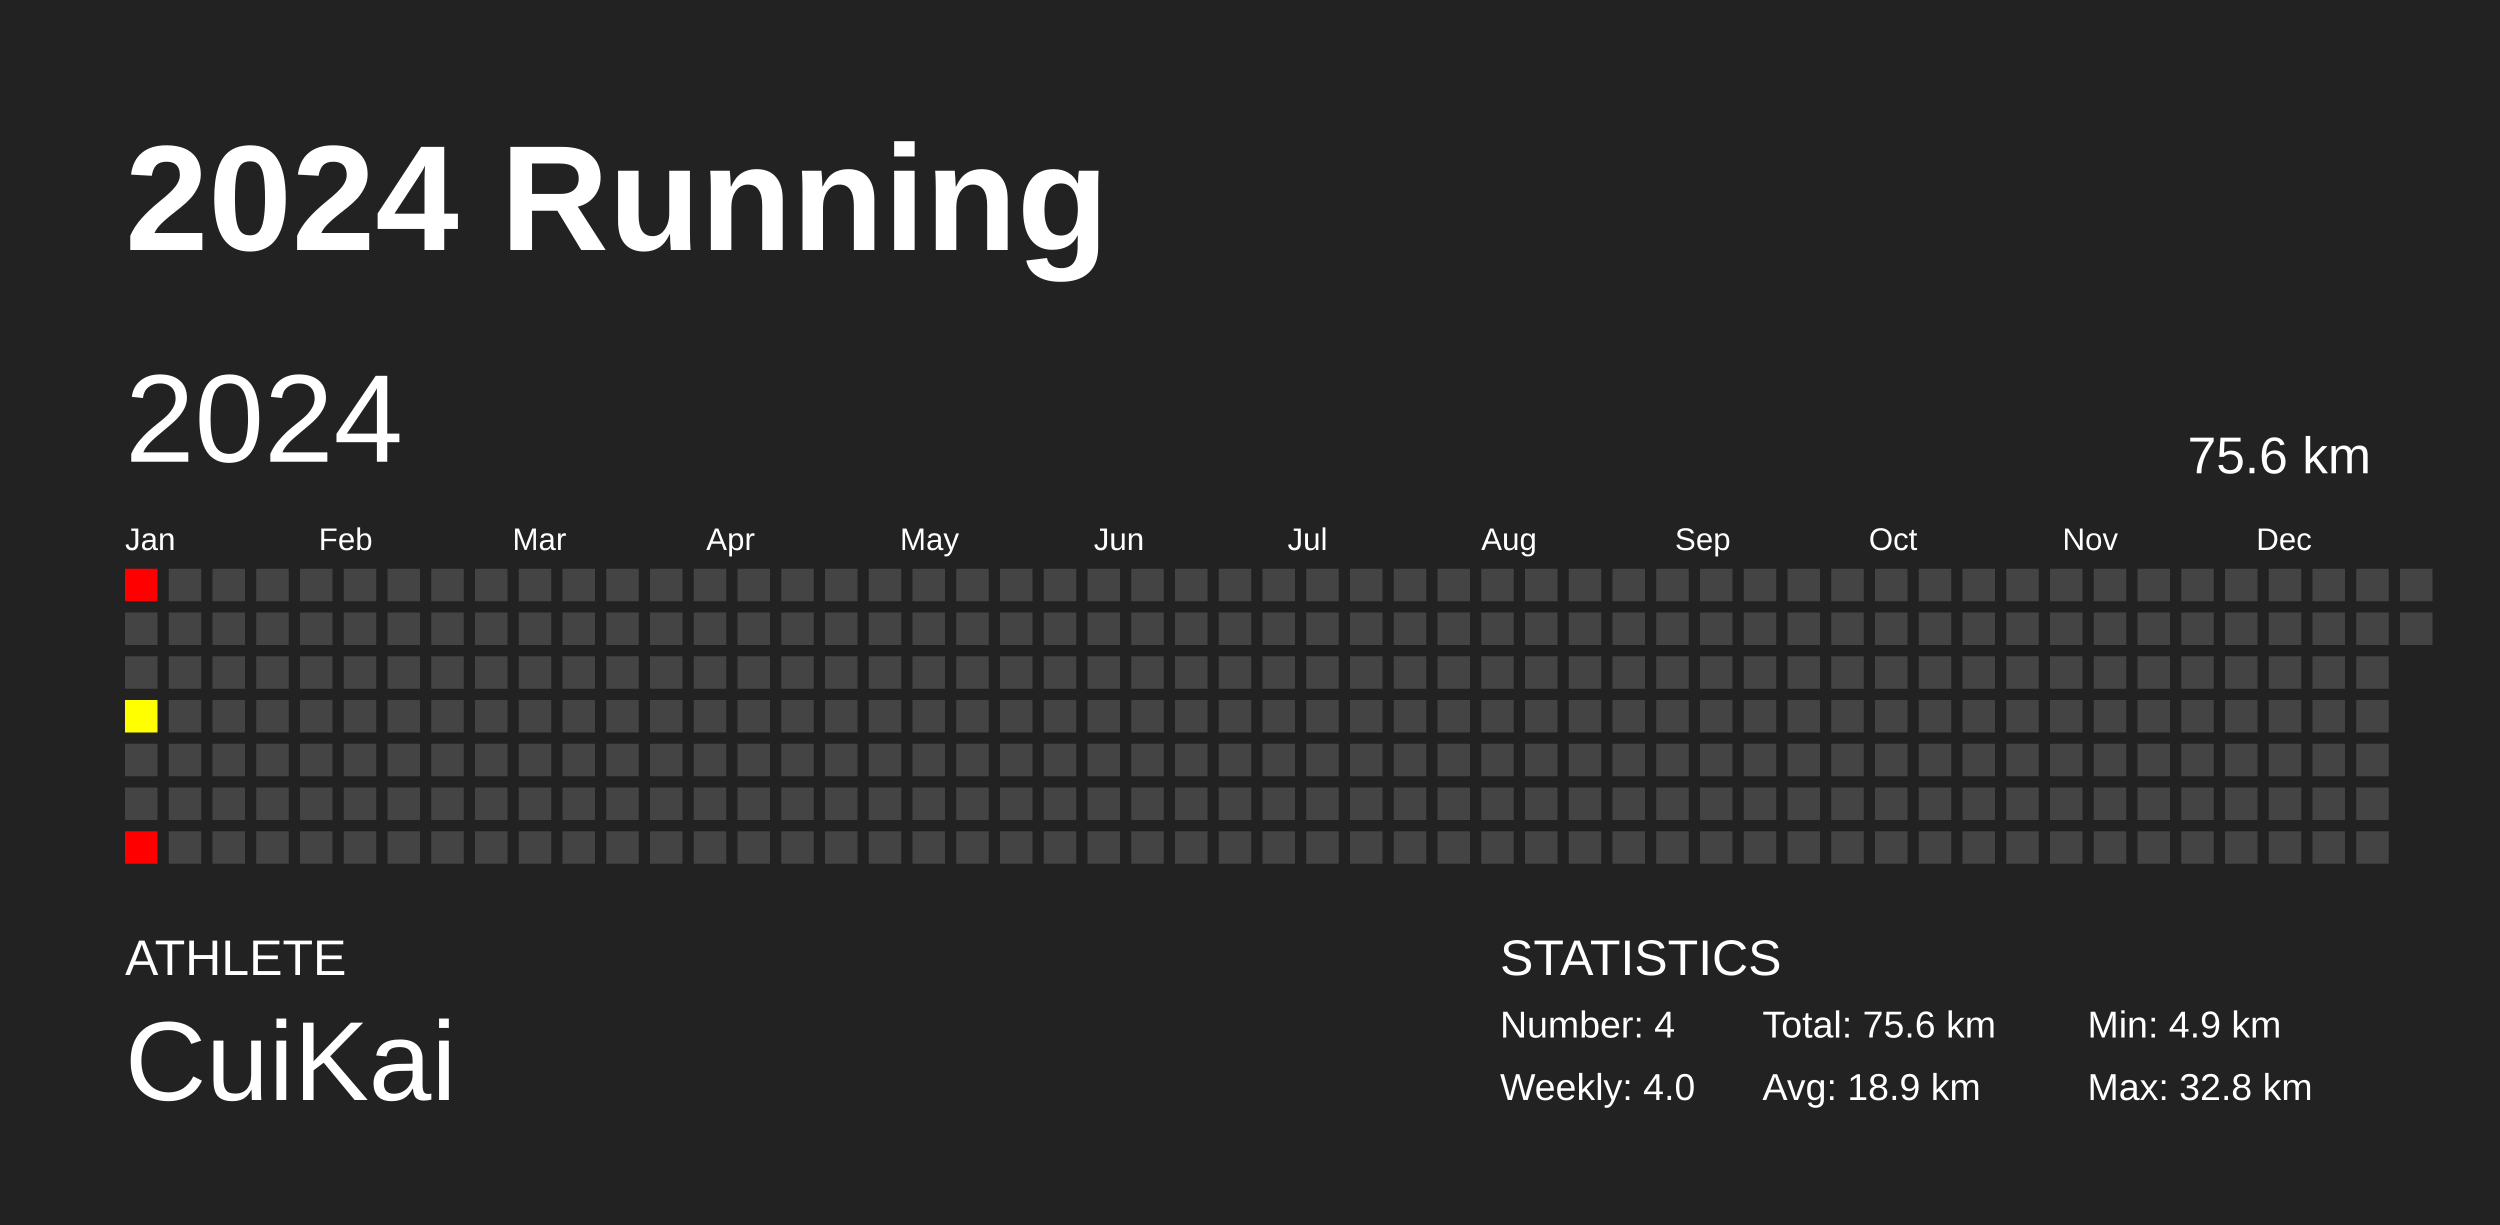
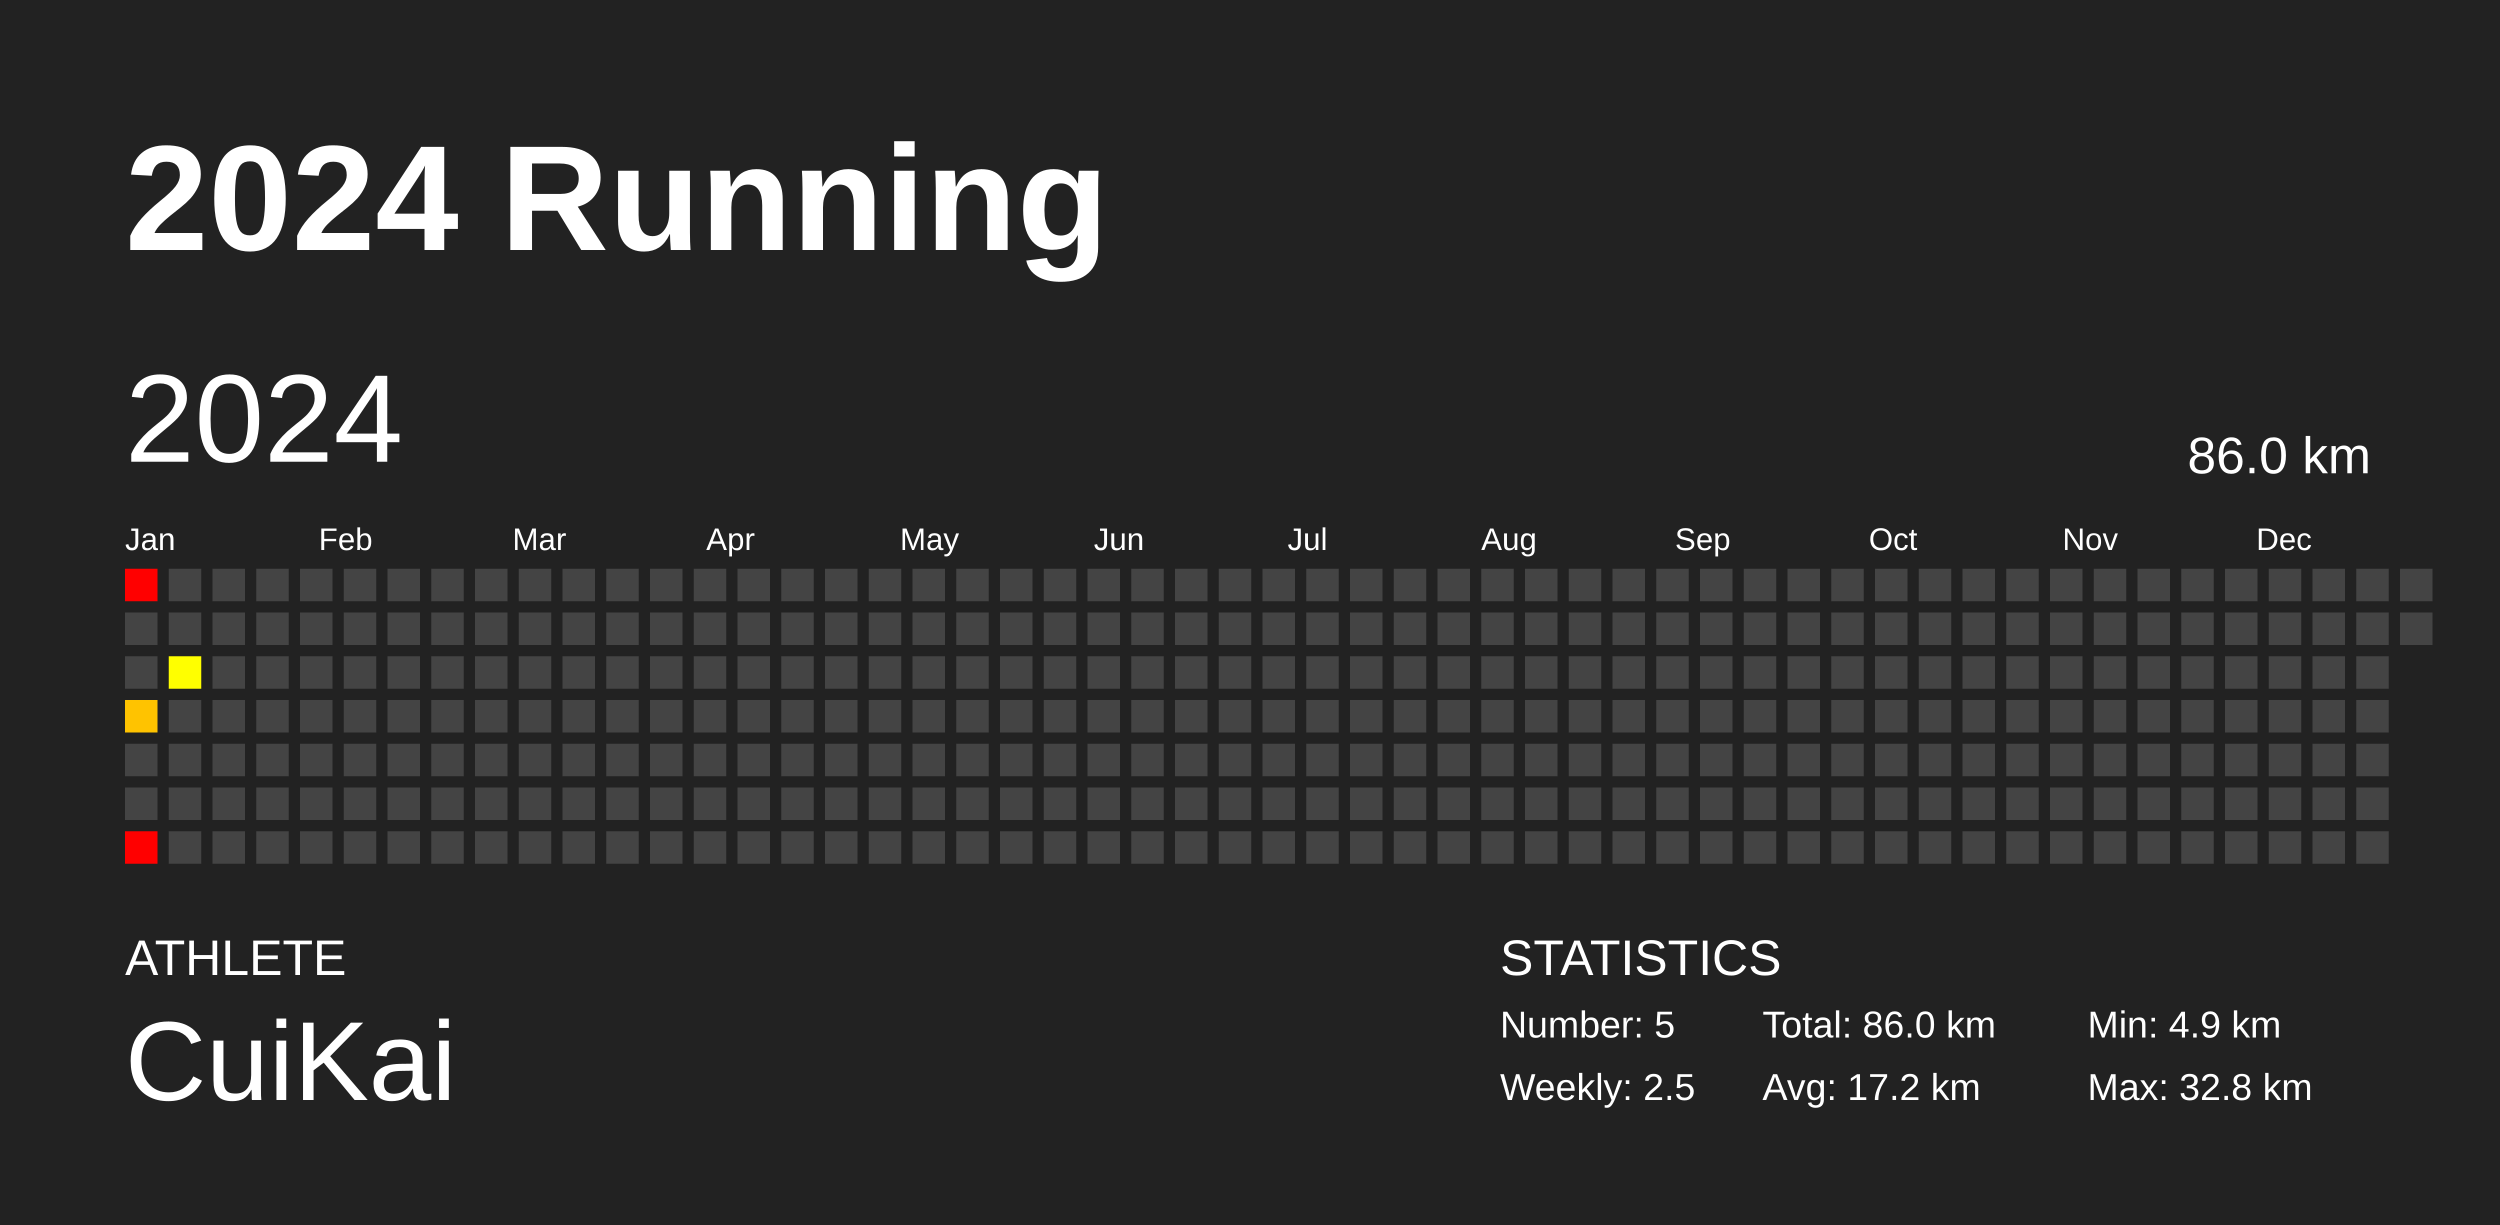
<svg xmlns="http://www.w3.org/2000/svg" baseProfile="full" height="98mm" version="1.1" viewBox="0,0,200,98" width="200mm">
  <defs />
  <rect fill="#222222" height="98" width="200" x="0" y="0" />
  <text fill="#FFFFFF" style="font-size:12px; font-family:Arial; font-weight:bold;" x="10" y="20">2024 Running</text>
  <text fill="#FFFFFF" style="font-size:4px; font-family:Arial" x="10" y="78">ATHLETE</text>
  <text fill="#FFFFFF" style="font-size:9px; font-family:Arial" x="10" y="88">CuiKai</text>
  <text fill="#FFFFFF" style="font-size:4px; font-family:Arial" x="120" y="78">STATISTICS</text>
-   <text fill="#FFFFFF" style="font-size:3px; font-family:Arial" x="120" y="83">Number: 4</text>
-   <text fill="#FFFFFF" style="font-size:3px; font-family:Arial" x="120" y="88">Weekly: 4.0</text>
-   <text fill="#FFFFFF" style="font-size:3px; font-family:Arial" x="141" y="83">Total: 75.6 km</text>
-   <text fill="#FFFFFF" style="font-size:3px; font-family:Arial" x="141" y="88">Avg: 18.9 km</text>
+   <text fill="#FFFFFF" style="font-size:3px; font-family:Arial" x="120" y="83">Number: 5</text>
+   <text fill="#FFFFFF" style="font-size:3px; font-family:Arial" x="120" y="88">Weekly: 2.5</text>
+   <text fill="#FFFFFF" style="font-size:3px; font-family:Arial" x="141" y="83">Total: 86.0 km</text>
+   <text fill="#FFFFFF" style="font-size:3px; font-family:Arial" x="141" y="88">Avg: 17.2 km</text>
  <text fill="#FFFFFF" style="font-size:3px; font-family:Arial" x="167" y="83">Min: 4.9 km</text>
  <text fill="#FFFFFF" style="font-size:3px; font-family:Arial" x="167" y="88">Max: 32.8 km</text>
  <text dominant-baseline="hanging" fill="#FFFFFF" style="font-size:10.0px; font-family:Arial;" x="10" y="30">2024</text>
-   <text dominant-baseline="hanging" fill="#FFFFFF" style="font-size:4.125px; font-family:Arial;" x="175" y="35">75.6 km</text>
+   <text dominant-baseline="hanging" fill="#FFFFFF" style="font-size:4.125px; font-family:Arial;" x="175" y="35">86.0 km</text>
  <text fill="#FFFFFF" style="font-size:2.5px; font-family:Arial" x="10.0" y="44">Jan</text>
  <text fill="#FFFFFF" style="font-size:2.5px; font-family:Arial" x="25.5" y="44">Feb</text>
  <text fill="#FFFFFF" style="font-size:2.5px; font-family:Arial" x="41.0" y="44">Mar</text>
  <text fill="#FFFFFF" style="font-size:2.5px; font-family:Arial" x="56.5" y="44">Apr</text>
  <text fill="#FFFFFF" style="font-size:2.5px; font-family:Arial" x="72.0" y="44">May</text>
  <text fill="#FFFFFF" style="font-size:2.5px; font-family:Arial" x="87.5" y="44">Jun</text>
  <text fill="#FFFFFF" style="font-size:2.5px; font-family:Arial" x="103.0" y="44">Jul</text>
  <text fill="#FFFFFF" style="font-size:2.5px; font-family:Arial" x="118.5" y="44">Aug</text>
  <text fill="#FFFFFF" style="font-size:2.5px; font-family:Arial" x="134.0" y="44">Sep</text>
  <text fill="#FFFFFF" style="font-size:2.5px; font-family:Arial" x="149.5" y="44">Oct</text>
  <text fill="#FFFFFF" style="font-size:2.5px; font-family:Arial" x="165.0" y="44">Nov</text>
  <text fill="#FFFFFF" style="font-size:2.5px; font-family:Arial" x="180.5" y="44">Dec</text>
  <rect fill="red" height="2.6" width="2.6" x="10.0" y="45.5" />
  <rect fill="#444444" height="2.6" width="2.6" x="10.0" y="49.0" />
  <rect fill="#444444" height="2.6" width="2.6" x="10.0" y="52.5" />
-   <rect fill="#ffff00" height="2.6" width="2.6" x="10.0" y="56.0" />
+   <rect fill="#ffc300" height="2.6" width="2.6" x="10.0" y="56.0" />
  <rect fill="#444444" height="2.6" width="2.6" x="10.0" y="59.5" />
  <rect fill="#444444" height="2.6" width="2.6" x="10.0" y="63.0" />
  <rect fill="red" height="2.6" width="2.6" x="10.0" y="66.5" />
  <rect fill="#444444" height="2.6" width="2.6" x="13.5" y="45.5" />
  <rect fill="#444444" height="2.6" width="2.6" x="13.5" y="49.0" />
-   <rect fill="#444444" height="2.6" width="2.6" x="13.5" y="52.5" />
+   <rect fill="#ffff00" height="2.6" width="2.6" x="13.5" y="52.5" />
  <rect fill="#444444" height="2.6" width="2.6" x="13.5" y="56.0" />
  <rect fill="#444444" height="2.6" width="2.6" x="13.5" y="59.5" />
  <rect fill="#444444" height="2.6" width="2.6" x="13.5" y="63.0" />
  <rect fill="#444444" height="2.6" width="2.6" x="13.5" y="66.5" />
  <rect fill="#444444" height="2.6" width="2.6" x="17.0" y="45.5" />
  <rect fill="#444444" height="2.6" width="2.6" x="17.0" y="49.0" />
  <rect fill="#444444" height="2.6" width="2.6" x="17.0" y="52.5" />
  <rect fill="#444444" height="2.6" width="2.6" x="17.0" y="56.0" />
  <rect fill="#444444" height="2.6" width="2.6" x="17.0" y="59.5" />
  <rect fill="#444444" height="2.6" width="2.6" x="17.0" y="63.0" />
  <rect fill="#444444" height="2.6" width="2.6" x="17.0" y="66.5" />
  <rect fill="#444444" height="2.6" width="2.6" x="20.5" y="45.5" />
  <rect fill="#444444" height="2.6" width="2.6" x="20.5" y="49.0" />
  <rect fill="#444444" height="2.6" width="2.6" x="20.5" y="52.5" />
  <rect fill="#444444" height="2.6" width="2.6" x="20.5" y="56.0" />
  <rect fill="#444444" height="2.6" width="2.6" x="20.5" y="59.5" />
  <rect fill="#444444" height="2.6" width="2.6" x="20.5" y="63.0" />
  <rect fill="#444444" height="2.6" width="2.6" x="20.5" y="66.5" />
  <rect fill="#444444" height="2.6" width="2.6" x="24.0" y="45.5" />
  <rect fill="#444444" height="2.6" width="2.6" x="24.0" y="49.0" />
  <rect fill="#444444" height="2.6" width="2.6" x="24.0" y="52.5" />
  <rect fill="#444444" height="2.6" width="2.6" x="24.0" y="56.0" />
  <rect fill="#444444" height="2.6" width="2.6" x="24.0" y="59.5" />
  <rect fill="#444444" height="2.6" width="2.6" x="24.0" y="63.0" />
  <rect fill="#444444" height="2.6" width="2.6" x="24.0" y="66.5" />
  <rect fill="#444444" height="2.6" width="2.6" x="27.5" y="45.5" />
  <rect fill="#444444" height="2.6" width="2.6" x="27.5" y="49.0" />
  <rect fill="#444444" height="2.6" width="2.6" x="27.5" y="52.5" />
  <rect fill="#444444" height="2.6" width="2.6" x="27.5" y="56.0" />
  <rect fill="#444444" height="2.6" width="2.6" x="27.5" y="59.5" />
  <rect fill="#444444" height="2.6" width="2.6" x="27.5" y="63.0" />
  <rect fill="#444444" height="2.6" width="2.6" x="27.5" y="66.5" />
  <rect fill="#444444" height="2.6" width="2.6" x="31.0" y="45.5" />
  <rect fill="#444444" height="2.6" width="2.6" x="31.0" y="49.0" />
  <rect fill="#444444" height="2.6" width="2.6" x="31.0" y="52.5" />
  <rect fill="#444444" height="2.6" width="2.6" x="31.0" y="56.0" />
  <rect fill="#444444" height="2.6" width="2.6" x="31.0" y="59.5" />
  <rect fill="#444444" height="2.6" width="2.6" x="31.0" y="63.0" />
  <rect fill="#444444" height="2.6" width="2.6" x="31.0" y="66.5" />
  <rect fill="#444444" height="2.6" width="2.6" x="34.5" y="45.5" />
  <rect fill="#444444" height="2.6" width="2.6" x="34.5" y="49.0" />
  <rect fill="#444444" height="2.6" width="2.6" x="34.5" y="52.5" />
  <rect fill="#444444" height="2.6" width="2.6" x="34.5" y="56.0" />
  <rect fill="#444444" height="2.6" width="2.6" x="34.5" y="59.5" />
  <rect fill="#444444" height="2.6" width="2.6" x="34.5" y="63.0" />
  <rect fill="#444444" height="2.6" width="2.6" x="34.5" y="66.5" />
  <rect fill="#444444" height="2.6" width="2.6" x="38.0" y="45.5" />
  <rect fill="#444444" height="2.6" width="2.6" x="38.0" y="49.0" />
  <rect fill="#444444" height="2.6" width="2.6" x="38.0" y="52.5" />
  <rect fill="#444444" height="2.6" width="2.6" x="38.0" y="56.0" />
  <rect fill="#444444" height="2.6" width="2.6" x="38.0" y="59.5" />
  <rect fill="#444444" height="2.6" width="2.6" x="38.0" y="63.0" />
  <rect fill="#444444" height="2.6" width="2.6" x="38.0" y="66.5" />
  <rect fill="#444444" height="2.6" width="2.6" x="41.5" y="45.5" />
  <rect fill="#444444" height="2.6" width="2.6" x="41.5" y="49.0" />
  <rect fill="#444444" height="2.6" width="2.6" x="41.5" y="52.5" />
  <rect fill="#444444" height="2.6" width="2.6" x="41.5" y="56.0" />
  <rect fill="#444444" height="2.6" width="2.6" x="41.5" y="59.5" />
  <rect fill="#444444" height="2.6" width="2.6" x="41.5" y="63.0" />
  <rect fill="#444444" height="2.6" width="2.6" x="41.5" y="66.5" />
  <rect fill="#444444" height="2.6" width="2.6" x="45.0" y="45.5" />
  <rect fill="#444444" height="2.6" width="2.6" x="45.0" y="49.0" />
  <rect fill="#444444" height="2.6" width="2.6" x="45.0" y="52.5" />
  <rect fill="#444444" height="2.6" width="2.6" x="45.0" y="56.0" />
  <rect fill="#444444" height="2.6" width="2.6" x="45.0" y="59.5" />
  <rect fill="#444444" height="2.6" width="2.6" x="45.0" y="63.0" />
  <rect fill="#444444" height="2.6" width="2.6" x="45.0" y="66.5" />
  <rect fill="#444444" height="2.6" width="2.6" x="48.5" y="45.5" />
  <rect fill="#444444" height="2.6" width="2.6" x="48.5" y="49.0" />
  <rect fill="#444444" height="2.6" width="2.6" x="48.5" y="52.5" />
  <rect fill="#444444" height="2.6" width="2.6" x="48.5" y="56.0" />
  <rect fill="#444444" height="2.6" width="2.6" x="48.5" y="59.5" />
  <rect fill="#444444" height="2.6" width="2.6" x="48.5" y="63.0" />
  <rect fill="#444444" height="2.6" width="2.6" x="48.5" y="66.5" />
  <rect fill="#444444" height="2.6" width="2.6" x="52.0" y="45.5" />
  <rect fill="#444444" height="2.6" width="2.6" x="52.0" y="49.0" />
  <rect fill="#444444" height="2.6" width="2.6" x="52.0" y="52.5" />
  <rect fill="#444444" height="2.6" width="2.6" x="52.0" y="56.0" />
  <rect fill="#444444" height="2.6" width="2.6" x="52.0" y="59.5" />
  <rect fill="#444444" height="2.6" width="2.6" x="52.0" y="63.0" />
  <rect fill="#444444" height="2.6" width="2.6" x="52.0" y="66.5" />
  <rect fill="#444444" height="2.6" width="2.6" x="55.5" y="45.5" />
  <rect fill="#444444" height="2.6" width="2.6" x="55.5" y="49.0" />
  <rect fill="#444444" height="2.6" width="2.6" x="55.5" y="52.5" />
  <rect fill="#444444" height="2.6" width="2.6" x="55.5" y="56.0" />
  <rect fill="#444444" height="2.6" width="2.6" x="55.5" y="59.5" />
  <rect fill="#444444" height="2.6" width="2.6" x="55.5" y="63.0" />
  <rect fill="#444444" height="2.6" width="2.6" x="55.5" y="66.5" />
  <rect fill="#444444" height="2.6" width="2.6" x="59.0" y="45.5" />
  <rect fill="#444444" height="2.6" width="2.6" x="59.0" y="49.0" />
  <rect fill="#444444" height="2.6" width="2.6" x="59.0" y="52.5" />
  <rect fill="#444444" height="2.6" width="2.6" x="59.0" y="56.0" />
  <rect fill="#444444" height="2.6" width="2.6" x="59.0" y="59.5" />
  <rect fill="#444444" height="2.6" width="2.6" x="59.0" y="63.0" />
  <rect fill="#444444" height="2.6" width="2.6" x="59.0" y="66.5" />
  <rect fill="#444444" height="2.6" width="2.6" x="62.5" y="45.5" />
  <rect fill="#444444" height="2.6" width="2.6" x="62.5" y="49.0" />
  <rect fill="#444444" height="2.6" width="2.6" x="62.5" y="52.5" />
  <rect fill="#444444" height="2.6" width="2.6" x="62.5" y="56.0" />
  <rect fill="#444444" height="2.6" width="2.6" x="62.5" y="59.5" />
  <rect fill="#444444" height="2.6" width="2.6" x="62.5" y="63.0" />
  <rect fill="#444444" height="2.6" width="2.6" x="62.5" y="66.5" />
  <rect fill="#444444" height="2.6" width="2.6" x="66.0" y="45.5" />
  <rect fill="#444444" height="2.6" width="2.6" x="66.0" y="49.0" />
  <rect fill="#444444" height="2.6" width="2.6" x="66.0" y="52.5" />
  <rect fill="#444444" height="2.6" width="2.6" x="66.0" y="56.0" />
  <rect fill="#444444" height="2.6" width="2.6" x="66.0" y="59.5" />
  <rect fill="#444444" height="2.6" width="2.6" x="66.0" y="63.0" />
  <rect fill="#444444" height="2.6" width="2.6" x="66.0" y="66.5" />
  <rect fill="#444444" height="2.6" width="2.6" x="69.5" y="45.5" />
  <rect fill="#444444" height="2.6" width="2.6" x="69.5" y="49.0" />
  <rect fill="#444444" height="2.6" width="2.6" x="69.5" y="52.5" />
  <rect fill="#444444" height="2.6" width="2.6" x="69.5" y="56.0" />
  <rect fill="#444444" height="2.6" width="2.6" x="69.5" y="59.5" />
  <rect fill="#444444" height="2.6" width="2.6" x="69.5" y="63.0" />
  <rect fill="#444444" height="2.6" width="2.6" x="69.5" y="66.5" />
  <rect fill="#444444" height="2.6" width="2.6" x="73.0" y="45.5" />
  <rect fill="#444444" height="2.6" width="2.6" x="73.0" y="49.0" />
  <rect fill="#444444" height="2.6" width="2.6" x="73.0" y="52.5" />
  <rect fill="#444444" height="2.6" width="2.6" x="73.0" y="56.0" />
  <rect fill="#444444" height="2.6" width="2.6" x="73.0" y="59.5" />
  <rect fill="#444444" height="2.6" width="2.6" x="73.0" y="63.0" />
  <rect fill="#444444" height="2.6" width="2.6" x="73.0" y="66.5" />
  <rect fill="#444444" height="2.6" width="2.6" x="76.5" y="45.5" />
  <rect fill="#444444" height="2.6" width="2.6" x="76.5" y="49.0" />
  <rect fill="#444444" height="2.6" width="2.6" x="76.5" y="52.5" />
  <rect fill="#444444" height="2.6" width="2.6" x="76.5" y="56.0" />
  <rect fill="#444444" height="2.6" width="2.6" x="76.5" y="59.5" />
  <rect fill="#444444" height="2.6" width="2.6" x="76.5" y="63.0" />
  <rect fill="#444444" height="2.6" width="2.6" x="76.5" y="66.5" />
  <rect fill="#444444" height="2.6" width="2.6" x="80.0" y="45.5" />
  <rect fill="#444444" height="2.6" width="2.6" x="80.0" y="49.0" />
  <rect fill="#444444" height="2.6" width="2.6" x="80.0" y="52.5" />
  <rect fill="#444444" height="2.6" width="2.6" x="80.0" y="56.0" />
  <rect fill="#444444" height="2.6" width="2.6" x="80.0" y="59.5" />
  <rect fill="#444444" height="2.6" width="2.6" x="80.0" y="63.0" />
  <rect fill="#444444" height="2.6" width="2.6" x="80.0" y="66.5" />
  <rect fill="#444444" height="2.6" width="2.6" x="83.5" y="45.5" />
  <rect fill="#444444" height="2.6" width="2.6" x="83.5" y="49.0" />
  <rect fill="#444444" height="2.6" width="2.6" x="83.5" y="52.5" />
  <rect fill="#444444" height="2.6" width="2.6" x="83.5" y="56.0" />
  <rect fill="#444444" height="2.6" width="2.6" x="83.5" y="59.5" />
  <rect fill="#444444" height="2.6" width="2.6" x="83.5" y="63.0" />
  <rect fill="#444444" height="2.6" width="2.6" x="83.5" y="66.5" />
  <rect fill="#444444" height="2.6" width="2.6" x="87.0" y="45.5" />
  <rect fill="#444444" height="2.6" width="2.6" x="87.0" y="49.0" />
  <rect fill="#444444" height="2.6" width="2.6" x="87.0" y="52.5" />
  <rect fill="#444444" height="2.6" width="2.6" x="87.0" y="56.0" />
  <rect fill="#444444" height="2.6" width="2.6" x="87.0" y="59.5" />
  <rect fill="#444444" height="2.6" width="2.6" x="87.0" y="63.0" />
  <rect fill="#444444" height="2.6" width="2.6" x="87.0" y="66.5" />
  <rect fill="#444444" height="2.6" width="2.6" x="90.5" y="45.5" />
  <rect fill="#444444" height="2.6" width="2.6" x="90.5" y="49.0" />
  <rect fill="#444444" height="2.6" width="2.6" x="90.5" y="52.5" />
  <rect fill="#444444" height="2.6" width="2.6" x="90.5" y="56.0" />
  <rect fill="#444444" height="2.6" width="2.6" x="90.5" y="59.5" />
  <rect fill="#444444" height="2.6" width="2.6" x="90.5" y="63.0" />
  <rect fill="#444444" height="2.6" width="2.6" x="90.5" y="66.5" />
  <rect fill="#444444" height="2.6" width="2.6" x="94.0" y="45.5" />
  <rect fill="#444444" height="2.6" width="2.6" x="94.0" y="49.0" />
  <rect fill="#444444" height="2.6" width="2.6" x="94.0" y="52.5" />
  <rect fill="#444444" height="2.6" width="2.6" x="94.0" y="56.0" />
  <rect fill="#444444" height="2.6" width="2.6" x="94.0" y="59.5" />
  <rect fill="#444444" height="2.6" width="2.6" x="94.0" y="63.0" />
  <rect fill="#444444" height="2.6" width="2.6" x="94.0" y="66.5" />
  <rect fill="#444444" height="2.6" width="2.6" x="97.5" y="45.5" />
  <rect fill="#444444" height="2.6" width="2.6" x="97.5" y="49.0" />
  <rect fill="#444444" height="2.6" width="2.6" x="97.5" y="52.5" />
  <rect fill="#444444" height="2.6" width="2.6" x="97.5" y="56.0" />
  <rect fill="#444444" height="2.6" width="2.6" x="97.5" y="59.5" />
  <rect fill="#444444" height="2.6" width="2.6" x="97.5" y="63.0" />
  <rect fill="#444444" height="2.6" width="2.6" x="97.5" y="66.5" />
  <rect fill="#444444" height="2.6" width="2.6" x="101.0" y="45.5" />
  <rect fill="#444444" height="2.6" width="2.6" x="101.0" y="49.0" />
  <rect fill="#444444" height="2.6" width="2.6" x="101.0" y="52.5" />
  <rect fill="#444444" height="2.6" width="2.6" x="101.0" y="56.0" />
  <rect fill="#444444" height="2.6" width="2.6" x="101.0" y="59.5" />
  <rect fill="#444444" height="2.6" width="2.6" x="101.0" y="63.0" />
  <rect fill="#444444" height="2.6" width="2.6" x="101.0" y="66.5" />
  <rect fill="#444444" height="2.6" width="2.6" x="104.5" y="45.5" />
  <rect fill="#444444" height="2.6" width="2.6" x="104.5" y="49.0" />
  <rect fill="#444444" height="2.6" width="2.6" x="104.5" y="52.5" />
  <rect fill="#444444" height="2.6" width="2.6" x="104.5" y="56.0" />
  <rect fill="#444444" height="2.6" width="2.6" x="104.5" y="59.5" />
  <rect fill="#444444" height="2.6" width="2.6" x="104.5" y="63.0" />
  <rect fill="#444444" height="2.6" width="2.6" x="104.5" y="66.5" />
  <rect fill="#444444" height="2.6" width="2.6" x="108.0" y="45.5" />
  <rect fill="#444444" height="2.6" width="2.6" x="108.0" y="49.0" />
  <rect fill="#444444" height="2.6" width="2.6" x="108.0" y="52.5" />
  <rect fill="#444444" height="2.6" width="2.6" x="108.0" y="56.0" />
  <rect fill="#444444" height="2.6" width="2.6" x="108.0" y="59.5" />
  <rect fill="#444444" height="2.6" width="2.6" x="108.0" y="63.0" />
  <rect fill="#444444" height="2.6" width="2.6" x="108.0" y="66.5" />
  <rect fill="#444444" height="2.6" width="2.6" x="111.5" y="45.5" />
  <rect fill="#444444" height="2.6" width="2.6" x="111.5" y="49.0" />
  <rect fill="#444444" height="2.6" width="2.6" x="111.5" y="52.5" />
  <rect fill="#444444" height="2.6" width="2.6" x="111.5" y="56.0" />
  <rect fill="#444444" height="2.6" width="2.6" x="111.5" y="59.5" />
  <rect fill="#444444" height="2.6" width="2.6" x="111.5" y="63.0" />
  <rect fill="#444444" height="2.6" width="2.6" x="111.5" y="66.5" />
  <rect fill="#444444" height="2.6" width="2.6" x="115.0" y="45.5" />
  <rect fill="#444444" height="2.6" width="2.6" x="115.0" y="49.0" />
  <rect fill="#444444" height="2.6" width="2.6" x="115.0" y="52.5" />
  <rect fill="#444444" height="2.6" width="2.6" x="115.0" y="56.0" />
  <rect fill="#444444" height="2.6" width="2.6" x="115.0" y="59.5" />
  <rect fill="#444444" height="2.6" width="2.6" x="115.0" y="63.0" />
  <rect fill="#444444" height="2.6" width="2.6" x="115.0" y="66.5" />
  <rect fill="#444444" height="2.6" width="2.6" x="118.5" y="45.5" />
  <rect fill="#444444" height="2.6" width="2.6" x="118.5" y="49.0" />
  <rect fill="#444444" height="2.6" width="2.6" x="118.5" y="52.5" />
  <rect fill="#444444" height="2.6" width="2.6" x="118.5" y="56.0" />
  <rect fill="#444444" height="2.6" width="2.6" x="118.5" y="59.5" />
  <rect fill="#444444" height="2.6" width="2.6" x="118.5" y="63.0" />
  <rect fill="#444444" height="2.6" width="2.6" x="118.5" y="66.5" />
  <rect fill="#444444" height="2.6" width="2.6" x="122.0" y="45.5" />
  <rect fill="#444444" height="2.6" width="2.6" x="122.0" y="49.0" />
  <rect fill="#444444" height="2.6" width="2.6" x="122.0" y="52.5" />
  <rect fill="#444444" height="2.6" width="2.6" x="122.0" y="56.0" />
  <rect fill="#444444" height="2.6" width="2.6" x="122.0" y="59.5" />
  <rect fill="#444444" height="2.6" width="2.6" x="122.0" y="63.0" />
  <rect fill="#444444" height="2.6" width="2.6" x="122.0" y="66.5" />
  <rect fill="#444444" height="2.6" width="2.6" x="125.5" y="45.5" />
  <rect fill="#444444" height="2.6" width="2.6" x="125.5" y="49.0" />
  <rect fill="#444444" height="2.6" width="2.6" x="125.5" y="52.5" />
  <rect fill="#444444" height="2.6" width="2.6" x="125.5" y="56.0" />
  <rect fill="#444444" height="2.6" width="2.6" x="125.5" y="59.5" />
  <rect fill="#444444" height="2.6" width="2.6" x="125.5" y="63.0" />
  <rect fill="#444444" height="2.6" width="2.6" x="125.5" y="66.5" />
  <rect fill="#444444" height="2.6" width="2.6" x="129.0" y="45.5" />
  <rect fill="#444444" height="2.6" width="2.6" x="129.0" y="49.0" />
  <rect fill="#444444" height="2.6" width="2.6" x="129.0" y="52.5" />
  <rect fill="#444444" height="2.6" width="2.6" x="129.0" y="56.0" />
  <rect fill="#444444" height="2.6" width="2.6" x="129.0" y="59.5" />
  <rect fill="#444444" height="2.6" width="2.6" x="129.0" y="63.0" />
  <rect fill="#444444" height="2.6" width="2.6" x="129.0" y="66.5" />
  <rect fill="#444444" height="2.6" width="2.6" x="132.5" y="45.5" />
  <rect fill="#444444" height="2.6" width="2.6" x="132.5" y="49.0" />
  <rect fill="#444444" height="2.6" width="2.6" x="132.5" y="52.5" />
  <rect fill="#444444" height="2.6" width="2.6" x="132.5" y="56.0" />
  <rect fill="#444444" height="2.6" width="2.6" x="132.5" y="59.5" />
  <rect fill="#444444" height="2.6" width="2.6" x="132.5" y="63.0" />
  <rect fill="#444444" height="2.6" width="2.6" x="132.5" y="66.5" />
  <rect fill="#444444" height="2.6" width="2.6" x="136.0" y="45.5" />
  <rect fill="#444444" height="2.6" width="2.6" x="136.0" y="49.0" />
  <rect fill="#444444" height="2.6" width="2.6" x="136.0" y="52.5" />
  <rect fill="#444444" height="2.6" width="2.6" x="136.0" y="56.0" />
  <rect fill="#444444" height="2.6" width="2.6" x="136.0" y="59.5" />
  <rect fill="#444444" height="2.6" width="2.6" x="136.0" y="63.0" />
  <rect fill="#444444" height="2.6" width="2.6" x="136.0" y="66.5" />
  <rect fill="#444444" height="2.6" width="2.6" x="139.5" y="45.5" />
  <rect fill="#444444" height="2.6" width="2.6" x="139.5" y="49.0" />
  <rect fill="#444444" height="2.6" width="2.6" x="139.5" y="52.5" />
  <rect fill="#444444" height="2.6" width="2.6" x="139.5" y="56.0" />
  <rect fill="#444444" height="2.6" width="2.6" x="139.5" y="59.5" />
  <rect fill="#444444" height="2.6" width="2.6" x="139.5" y="63.0" />
  <rect fill="#444444" height="2.6" width="2.6" x="139.5" y="66.5" />
  <rect fill="#444444" height="2.6" width="2.6" x="143.0" y="45.5" />
  <rect fill="#444444" height="2.6" width="2.6" x="143.0" y="49.0" />
  <rect fill="#444444" height="2.6" width="2.6" x="143.0" y="52.5" />
  <rect fill="#444444" height="2.6" width="2.6" x="143.0" y="56.0" />
  <rect fill="#444444" height="2.6" width="2.6" x="143.0" y="59.5" />
  <rect fill="#444444" height="2.6" width="2.6" x="143.0" y="63.0" />
  <rect fill="#444444" height="2.6" width="2.6" x="143.0" y="66.5" />
  <rect fill="#444444" height="2.6" width="2.6" x="146.5" y="45.5" />
  <rect fill="#444444" height="2.6" width="2.6" x="146.5" y="49.0" />
  <rect fill="#444444" height="2.6" width="2.6" x="146.5" y="52.5" />
  <rect fill="#444444" height="2.6" width="2.6" x="146.5" y="56.0" />
  <rect fill="#444444" height="2.6" width="2.6" x="146.5" y="59.5" />
  <rect fill="#444444" height="2.6" width="2.6" x="146.5" y="63.0" />
  <rect fill="#444444" height="2.6" width="2.6" x="146.5" y="66.5" />
  <rect fill="#444444" height="2.6" width="2.6" x="150.0" y="45.5" />
  <rect fill="#444444" height="2.6" width="2.6" x="150.0" y="49.0" />
  <rect fill="#444444" height="2.6" width="2.6" x="150.0" y="52.5" />
  <rect fill="#444444" height="2.6" width="2.6" x="150.0" y="56.0" />
  <rect fill="#444444" height="2.6" width="2.6" x="150.0" y="59.5" />
  <rect fill="#444444" height="2.6" width="2.6" x="150.0" y="63.0" />
  <rect fill="#444444" height="2.6" width="2.6" x="150.0" y="66.5" />
  <rect fill="#444444" height="2.6" width="2.6" x="153.5" y="45.5" />
  <rect fill="#444444" height="2.6" width="2.6" x="153.5" y="49.0" />
  <rect fill="#444444" height="2.6" width="2.6" x="153.5" y="52.5" />
  <rect fill="#444444" height="2.6" width="2.6" x="153.5" y="56.0" />
  <rect fill="#444444" height="2.6" width="2.6" x="153.5" y="59.5" />
  <rect fill="#444444" height="2.6" width="2.6" x="153.5" y="63.0" />
  <rect fill="#444444" height="2.6" width="2.6" x="153.5" y="66.5" />
  <rect fill="#444444" height="2.6" width="2.6" x="157.0" y="45.5" />
  <rect fill="#444444" height="2.6" width="2.6" x="157.0" y="49.0" />
  <rect fill="#444444" height="2.6" width="2.6" x="157.0" y="52.5" />
  <rect fill="#444444" height="2.6" width="2.6" x="157.0" y="56.0" />
  <rect fill="#444444" height="2.6" width="2.6" x="157.0" y="59.5" />
  <rect fill="#444444" height="2.6" width="2.6" x="157.0" y="63.0" />
  <rect fill="#444444" height="2.6" width="2.6" x="157.0" y="66.5" />
  <rect fill="#444444" height="2.6" width="2.6" x="160.5" y="45.5" />
  <rect fill="#444444" height="2.6" width="2.6" x="160.5" y="49.0" />
  <rect fill="#444444" height="2.6" width="2.6" x="160.5" y="52.5" />
  <rect fill="#444444" height="2.6" width="2.6" x="160.5" y="56.0" />
  <rect fill="#444444" height="2.6" width="2.6" x="160.5" y="59.5" />
  <rect fill="#444444" height="2.6" width="2.6" x="160.5" y="63.0" />
  <rect fill="#444444" height="2.6" width="2.6" x="160.5" y="66.5" />
  <rect fill="#444444" height="2.6" width="2.6" x="164.0" y="45.5" />
  <rect fill="#444444" height="2.6" width="2.6" x="164.0" y="49.0" />
  <rect fill="#444444" height="2.6" width="2.6" x="164.0" y="52.5" />
  <rect fill="#444444" height="2.6" width="2.6" x="164.0" y="56.0" />
  <rect fill="#444444" height="2.6" width="2.6" x="164.0" y="59.5" />
  <rect fill="#444444" height="2.6" width="2.6" x="164.0" y="63.0" />
  <rect fill="#444444" height="2.6" width="2.6" x="164.0" y="66.5" />
  <rect fill="#444444" height="2.6" width="2.6" x="167.5" y="45.5" />
  <rect fill="#444444" height="2.6" width="2.6" x="167.5" y="49.0" />
  <rect fill="#444444" height="2.6" width="2.6" x="167.5" y="52.5" />
  <rect fill="#444444" height="2.6" width="2.6" x="167.5" y="56.0" />
  <rect fill="#444444" height="2.6" width="2.6" x="167.5" y="59.5" />
  <rect fill="#444444" height="2.6" width="2.6" x="167.5" y="63.0" />
  <rect fill="#444444" height="2.6" width="2.6" x="167.5" y="66.5" />
  <rect fill="#444444" height="2.6" width="2.6" x="171.0" y="45.5" />
  <rect fill="#444444" height="2.6" width="2.6" x="171.0" y="49.0" />
  <rect fill="#444444" height="2.6" width="2.6" x="171.0" y="52.5" />
  <rect fill="#444444" height="2.6" width="2.6" x="171.0" y="56.0" />
  <rect fill="#444444" height="2.6" width="2.6" x="171.0" y="59.5" />
  <rect fill="#444444" height="2.6" width="2.6" x="171.0" y="63.0" />
  <rect fill="#444444" height="2.6" width="2.6" x="171.0" y="66.5" />
  <rect fill="#444444" height="2.6" width="2.6" x="174.5" y="45.5" />
  <rect fill="#444444" height="2.6" width="2.6" x="174.5" y="49.0" />
  <rect fill="#444444" height="2.6" width="2.6" x="174.5" y="52.5" />
  <rect fill="#444444" height="2.6" width="2.6" x="174.5" y="56.0" />
  <rect fill="#444444" height="2.6" width="2.6" x="174.5" y="59.5" />
  <rect fill="#444444" height="2.6" width="2.6" x="174.5" y="63.0" />
  <rect fill="#444444" height="2.6" width="2.6" x="174.5" y="66.5" />
  <rect fill="#444444" height="2.6" width="2.6" x="178.0" y="45.5" />
  <rect fill="#444444" height="2.6" width="2.6" x="178.0" y="49.0" />
  <rect fill="#444444" height="2.6" width="2.6" x="178.0" y="52.5" />
  <rect fill="#444444" height="2.6" width="2.6" x="178.0" y="56.0" />
  <rect fill="#444444" height="2.6" width="2.6" x="178.0" y="59.5" />
  <rect fill="#444444" height="2.6" width="2.6" x="178.0" y="63.0" />
  <rect fill="#444444" height="2.6" width="2.6" x="178.0" y="66.5" />
  <rect fill="#444444" height="2.6" width="2.6" x="181.5" y="45.5" />
  <rect fill="#444444" height="2.6" width="2.6" x="181.5" y="49.0" />
  <rect fill="#444444" height="2.6" width="2.6" x="181.5" y="52.5" />
  <rect fill="#444444" height="2.6" width="2.6" x="181.5" y="56.0" />
  <rect fill="#444444" height="2.6" width="2.6" x="181.5" y="59.5" />
  <rect fill="#444444" height="2.6" width="2.6" x="181.5" y="63.0" />
  <rect fill="#444444" height="2.6" width="2.6" x="181.5" y="66.5" />
  <rect fill="#444444" height="2.6" width="2.6" x="185.0" y="45.5" />
  <rect fill="#444444" height="2.6" width="2.6" x="185.0" y="49.0" />
  <rect fill="#444444" height="2.6" width="2.6" x="185.0" y="52.5" />
  <rect fill="#444444" height="2.6" width="2.6" x="185.0" y="56.0" />
  <rect fill="#444444" height="2.6" width="2.6" x="185.0" y="59.5" />
  <rect fill="#444444" height="2.6" width="2.6" x="185.0" y="63.0" />
  <rect fill="#444444" height="2.6" width="2.6" x="185.0" y="66.5" />
  <rect fill="#444444" height="2.6" width="2.6" x="188.5" y="45.5" />
  <rect fill="#444444" height="2.6" width="2.6" x="188.5" y="49.0" />
  <rect fill="#444444" height="2.6" width="2.6" x="188.5" y="52.5" />
  <rect fill="#444444" height="2.6" width="2.6" x="188.5" y="56.0" />
  <rect fill="#444444" height="2.6" width="2.6" x="188.5" y="59.5" />
  <rect fill="#444444" height="2.6" width="2.6" x="188.5" y="63.0" />
  <rect fill="#444444" height="2.6" width="2.6" x="188.5" y="66.5" />
  <rect fill="#444444" height="2.6" width="2.6" x="192.0" y="45.5" />
  <rect fill="#444444" height="2.6" width="2.6" x="192.0" y="49.0" />
</svg>
